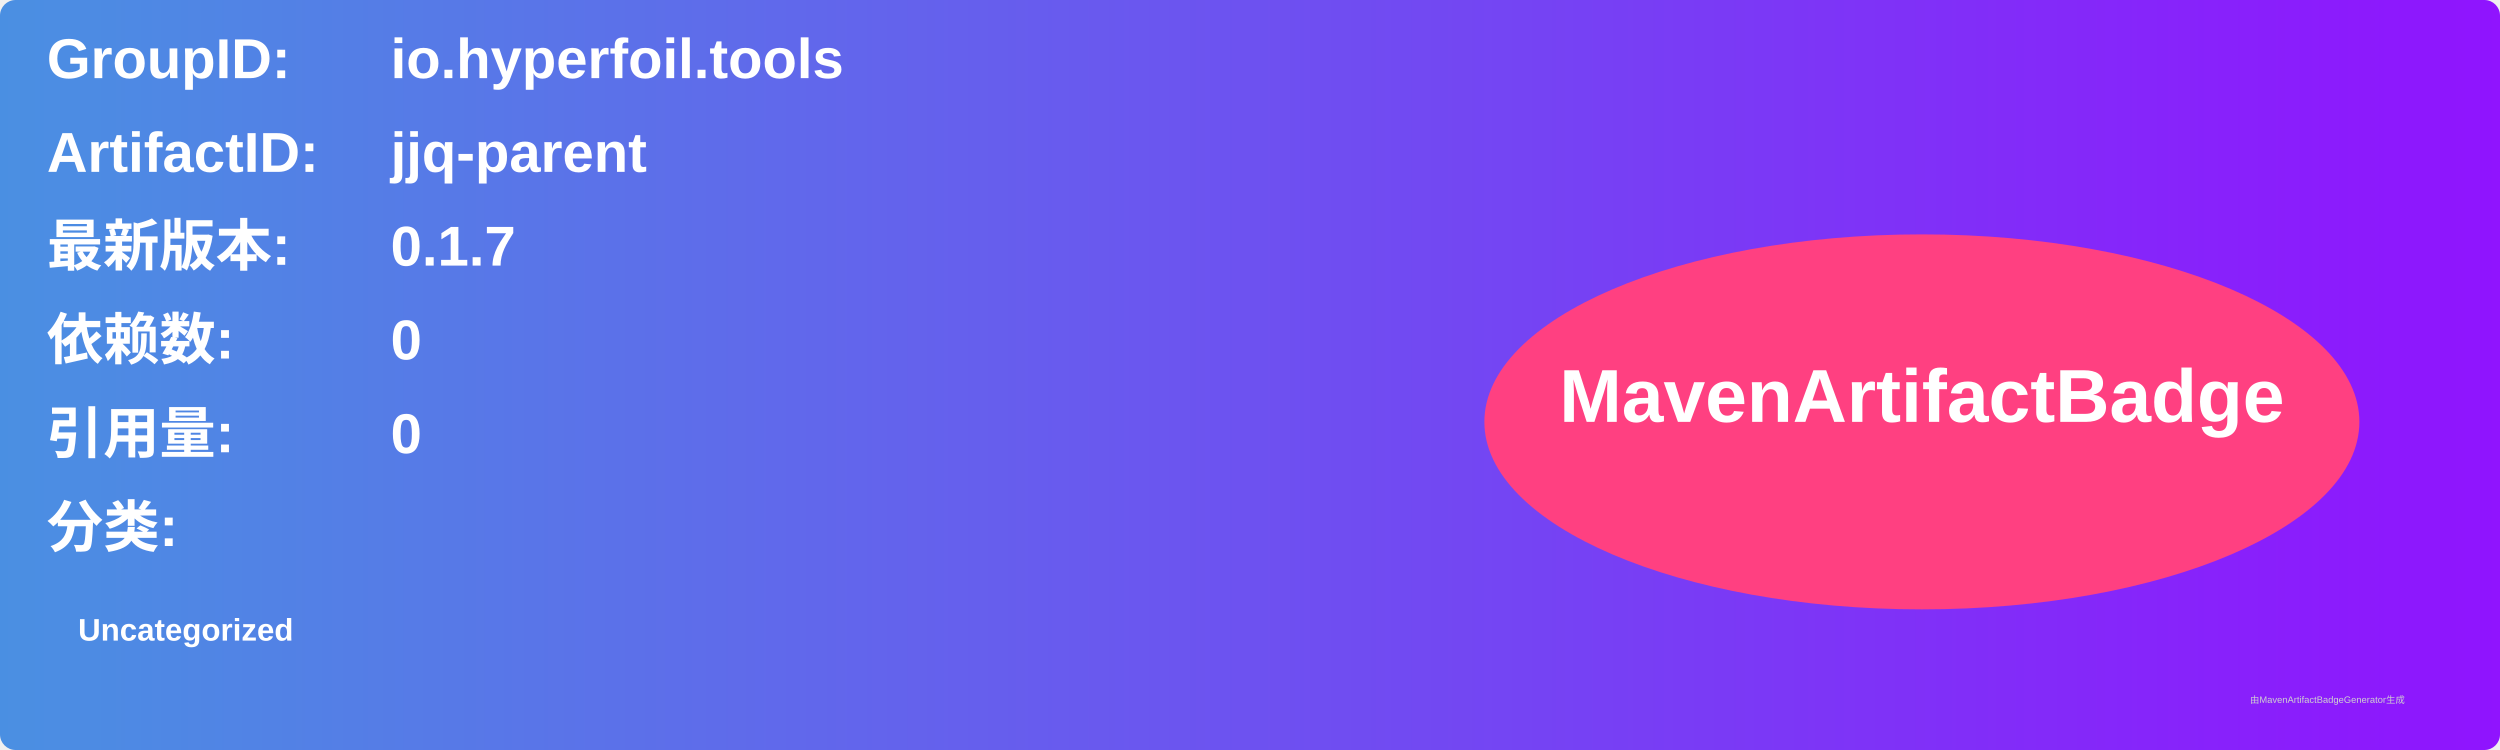
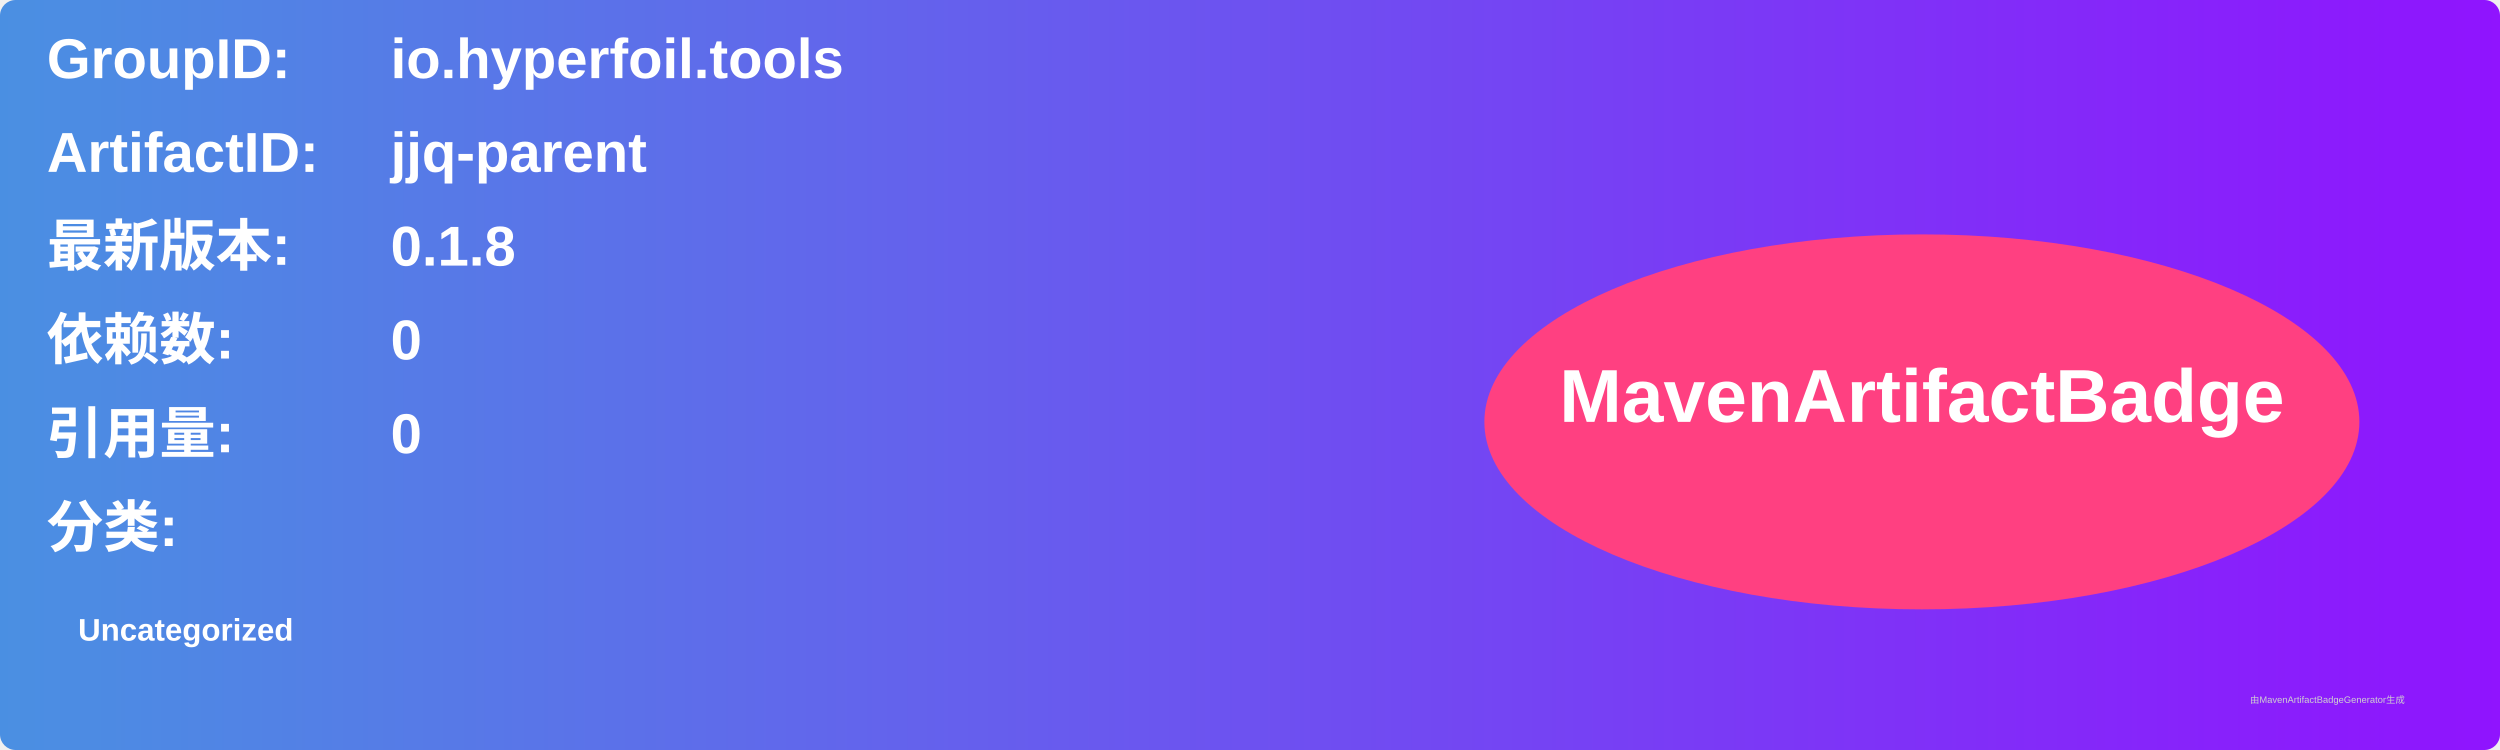
<svg xmlns="http://www.w3.org/2000/svg" width="800" height="240" viewBox="0 0 800 240">
  <linearGradient id="grad" x1="0%" y1="0%" x2="100%" y2="0%">
    <stop offset="0%" stop-color="#4a90e2" />
    <stop offset="100%" stop-color="#9013fe" />
  </linearGradient>
  <rect width="100%" height="100%" rx="5" ry="5" fill="url(#grad)" />
  <g transform="translate(15, 15)">
    <text x="0" y="10" font-family="Arial" font-size="18" fill="white" font-weight="bold" width="260">GroupID:</text>
    <text x="110" y="10" font-family="Arial" font-size="18" fill="white" font-weight="bold" width="460">io.hyperfoil.tools</text>
    <text x="0" y="40" font-family="Arial" font-size="18" fill="white" font-weight="bold" width="260">ArtifactID:</text>
    <text x="110" y="40" font-family="Arial" font-size="18" fill="white" font-weight="bold" width="460">jjq-parent</text>
    <text x="0" y="70" font-family="Arial" font-size="18" fill="white" font-weight="bold">最新版本:</text>
    <text x="110" y="70" font-family="Arial" font-size="18" fill="white" font-weight="bold">
-       <tspan font-weight="bold">0.1.7</tspan>
+       <tspan font-weight="bold">0.1.8</tspan>
    </text>
    <text x="0" y="100" font-family="Arial" font-size="18" fill="white" font-weight="bold">依赖数: </text>
    <text x="110" y="100" font-family="Arial" font-size="18" fill="white">
      <tspan font-weight="bold">0</tspan>
    </text>
    <text x="0" y="130" font-family="Arial" font-size="18" fill="white" font-weight="bold">引用量: </text>
    <text x="110" y="130" font-family="Arial" font-size="18" fill="white">
      <tspan font-weight="bold">0</tspan>
    </text>
    <text x="0" y="160" font-family="Arial" font-size="18" fill="white" font-weight="bold">分类:</text>
    <text x="10" y="190" font-family="Arial" font-size="10" fill="white">
      <tspan font-weight="bold">Uncategorized</tspan>
    </text>
    <ellipse cx="600" cy="120" rx="140" ry="60" fill="#ff4081" />
    <text x="600" y="120" text-anchor="middle" font-family="Arial" font-size="24" fill="white" font-weight="bold">MavenArtifactBadge</text>
  </g>
  <text x="720" y="225" font-family="Arial" font-size="3" fill="#d0d0d0">由MavenArtifactBadgeGenerator生成</text>
</svg>
